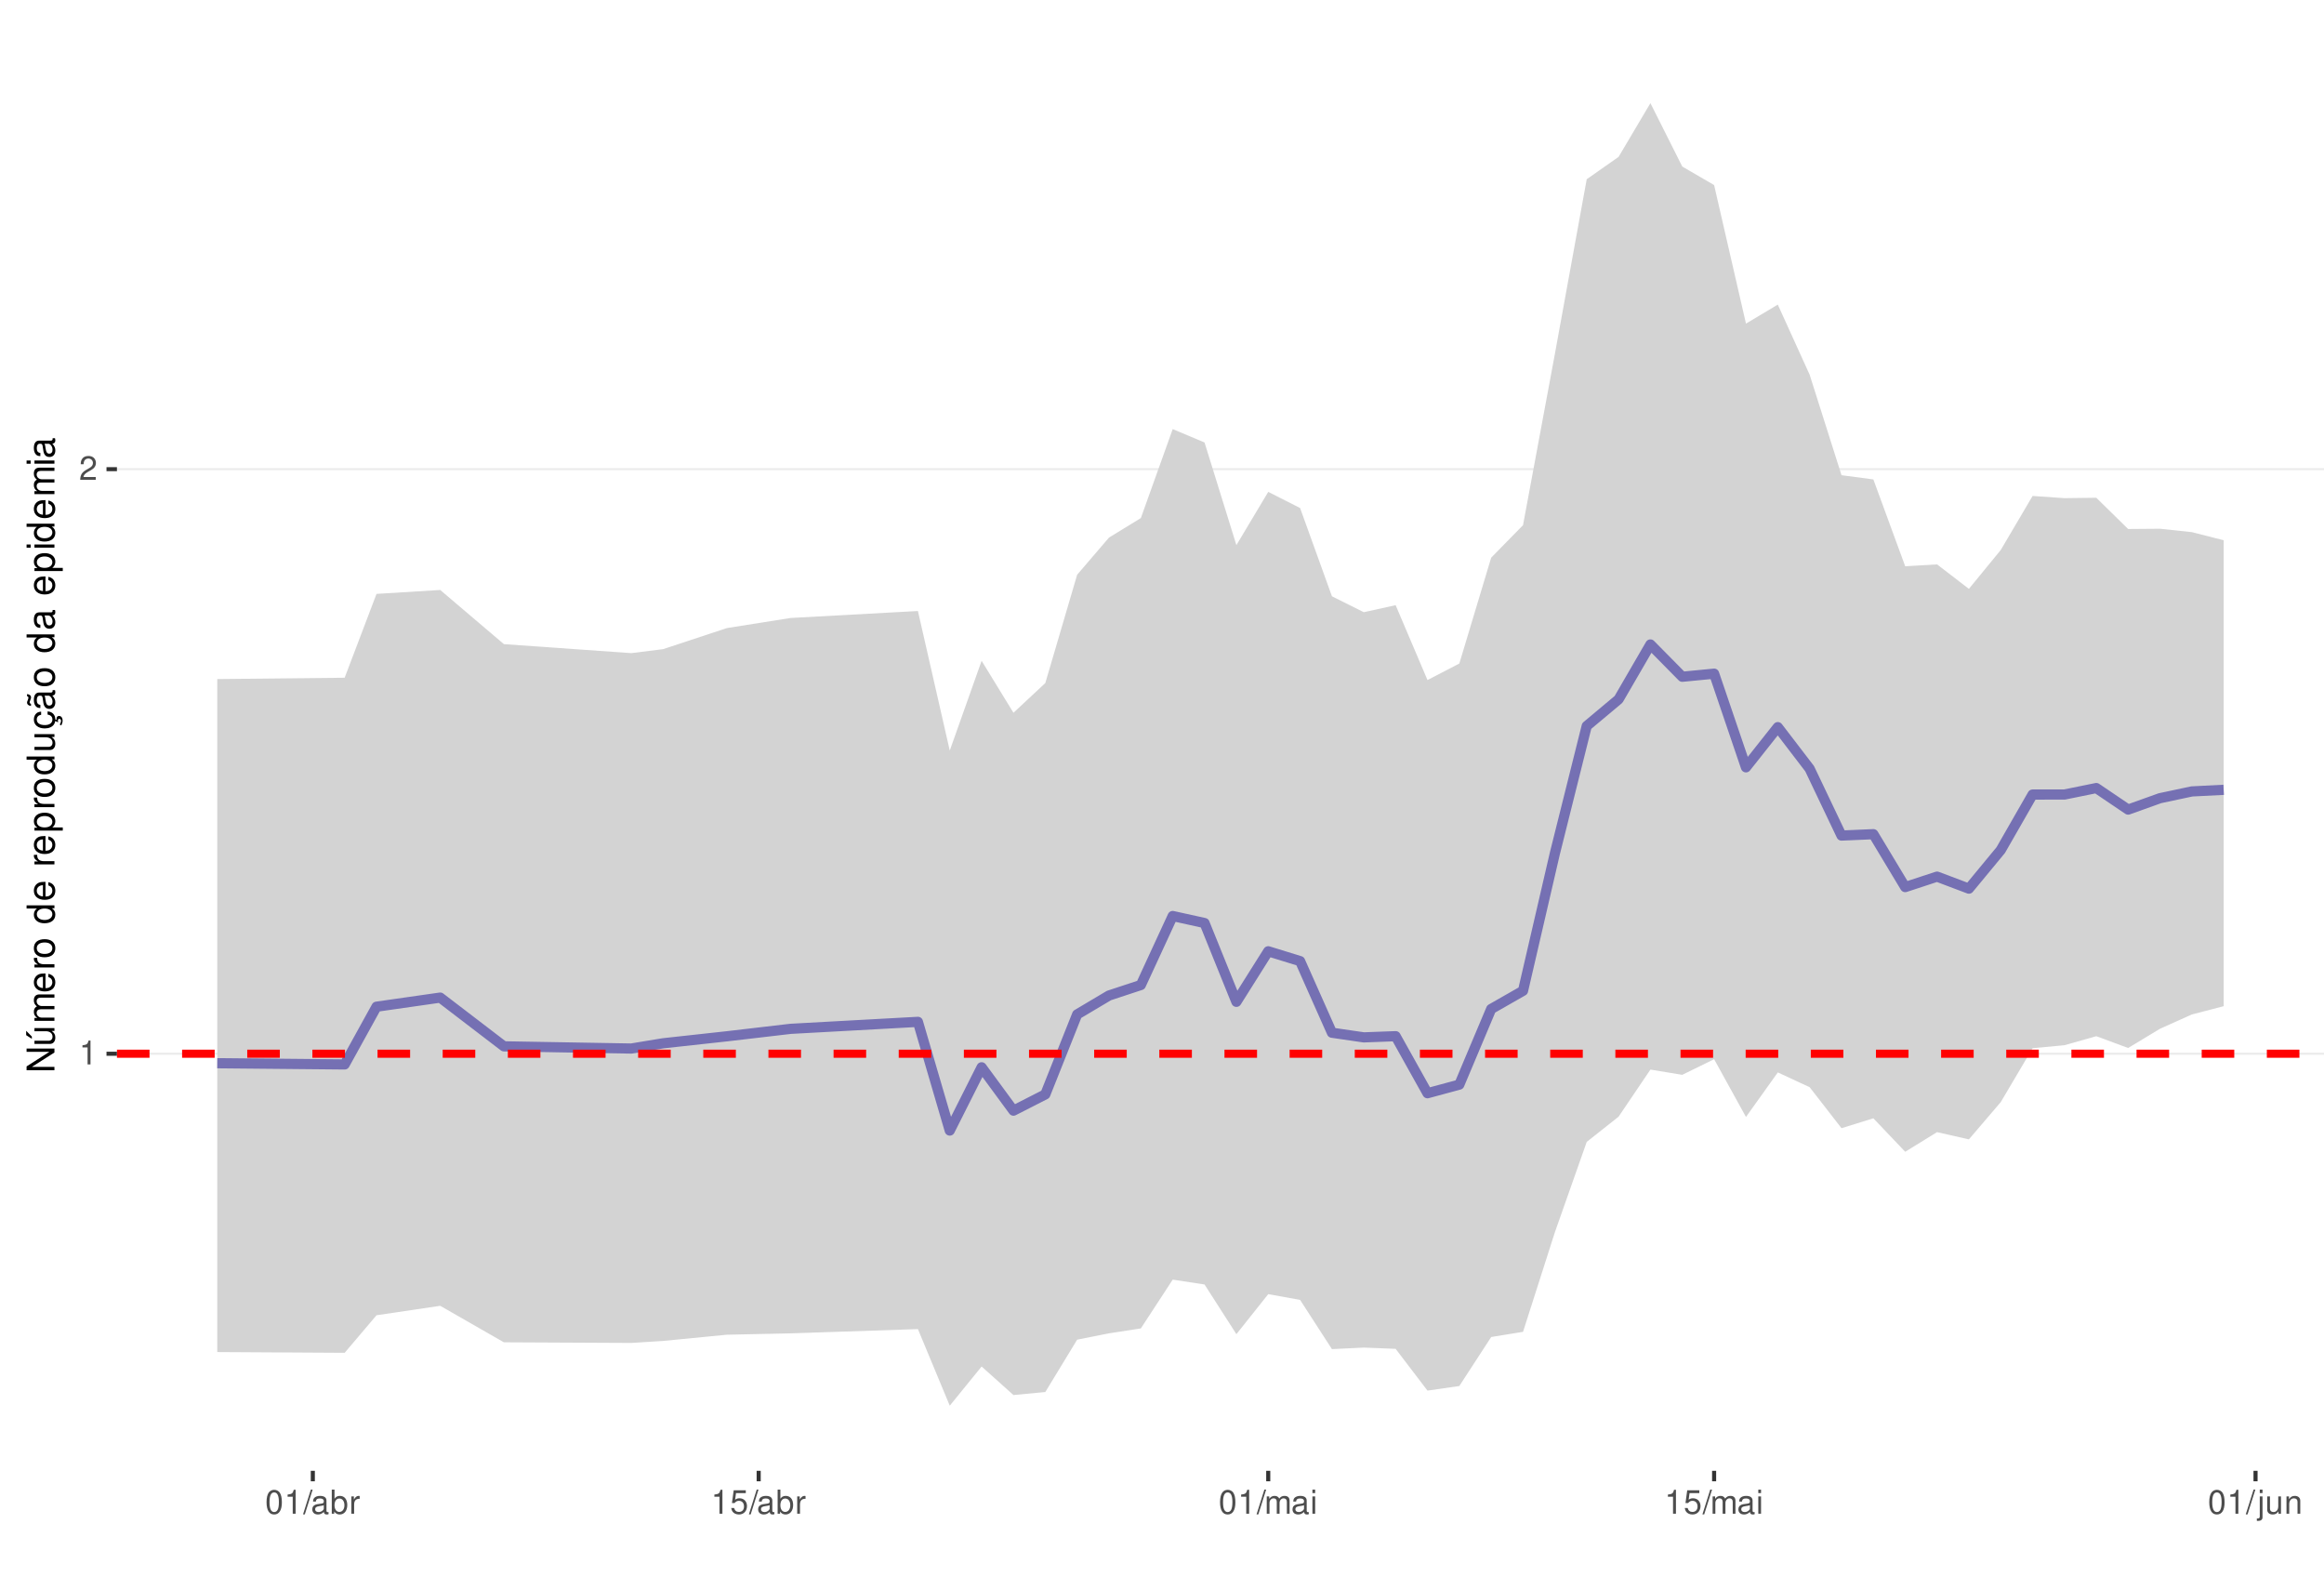
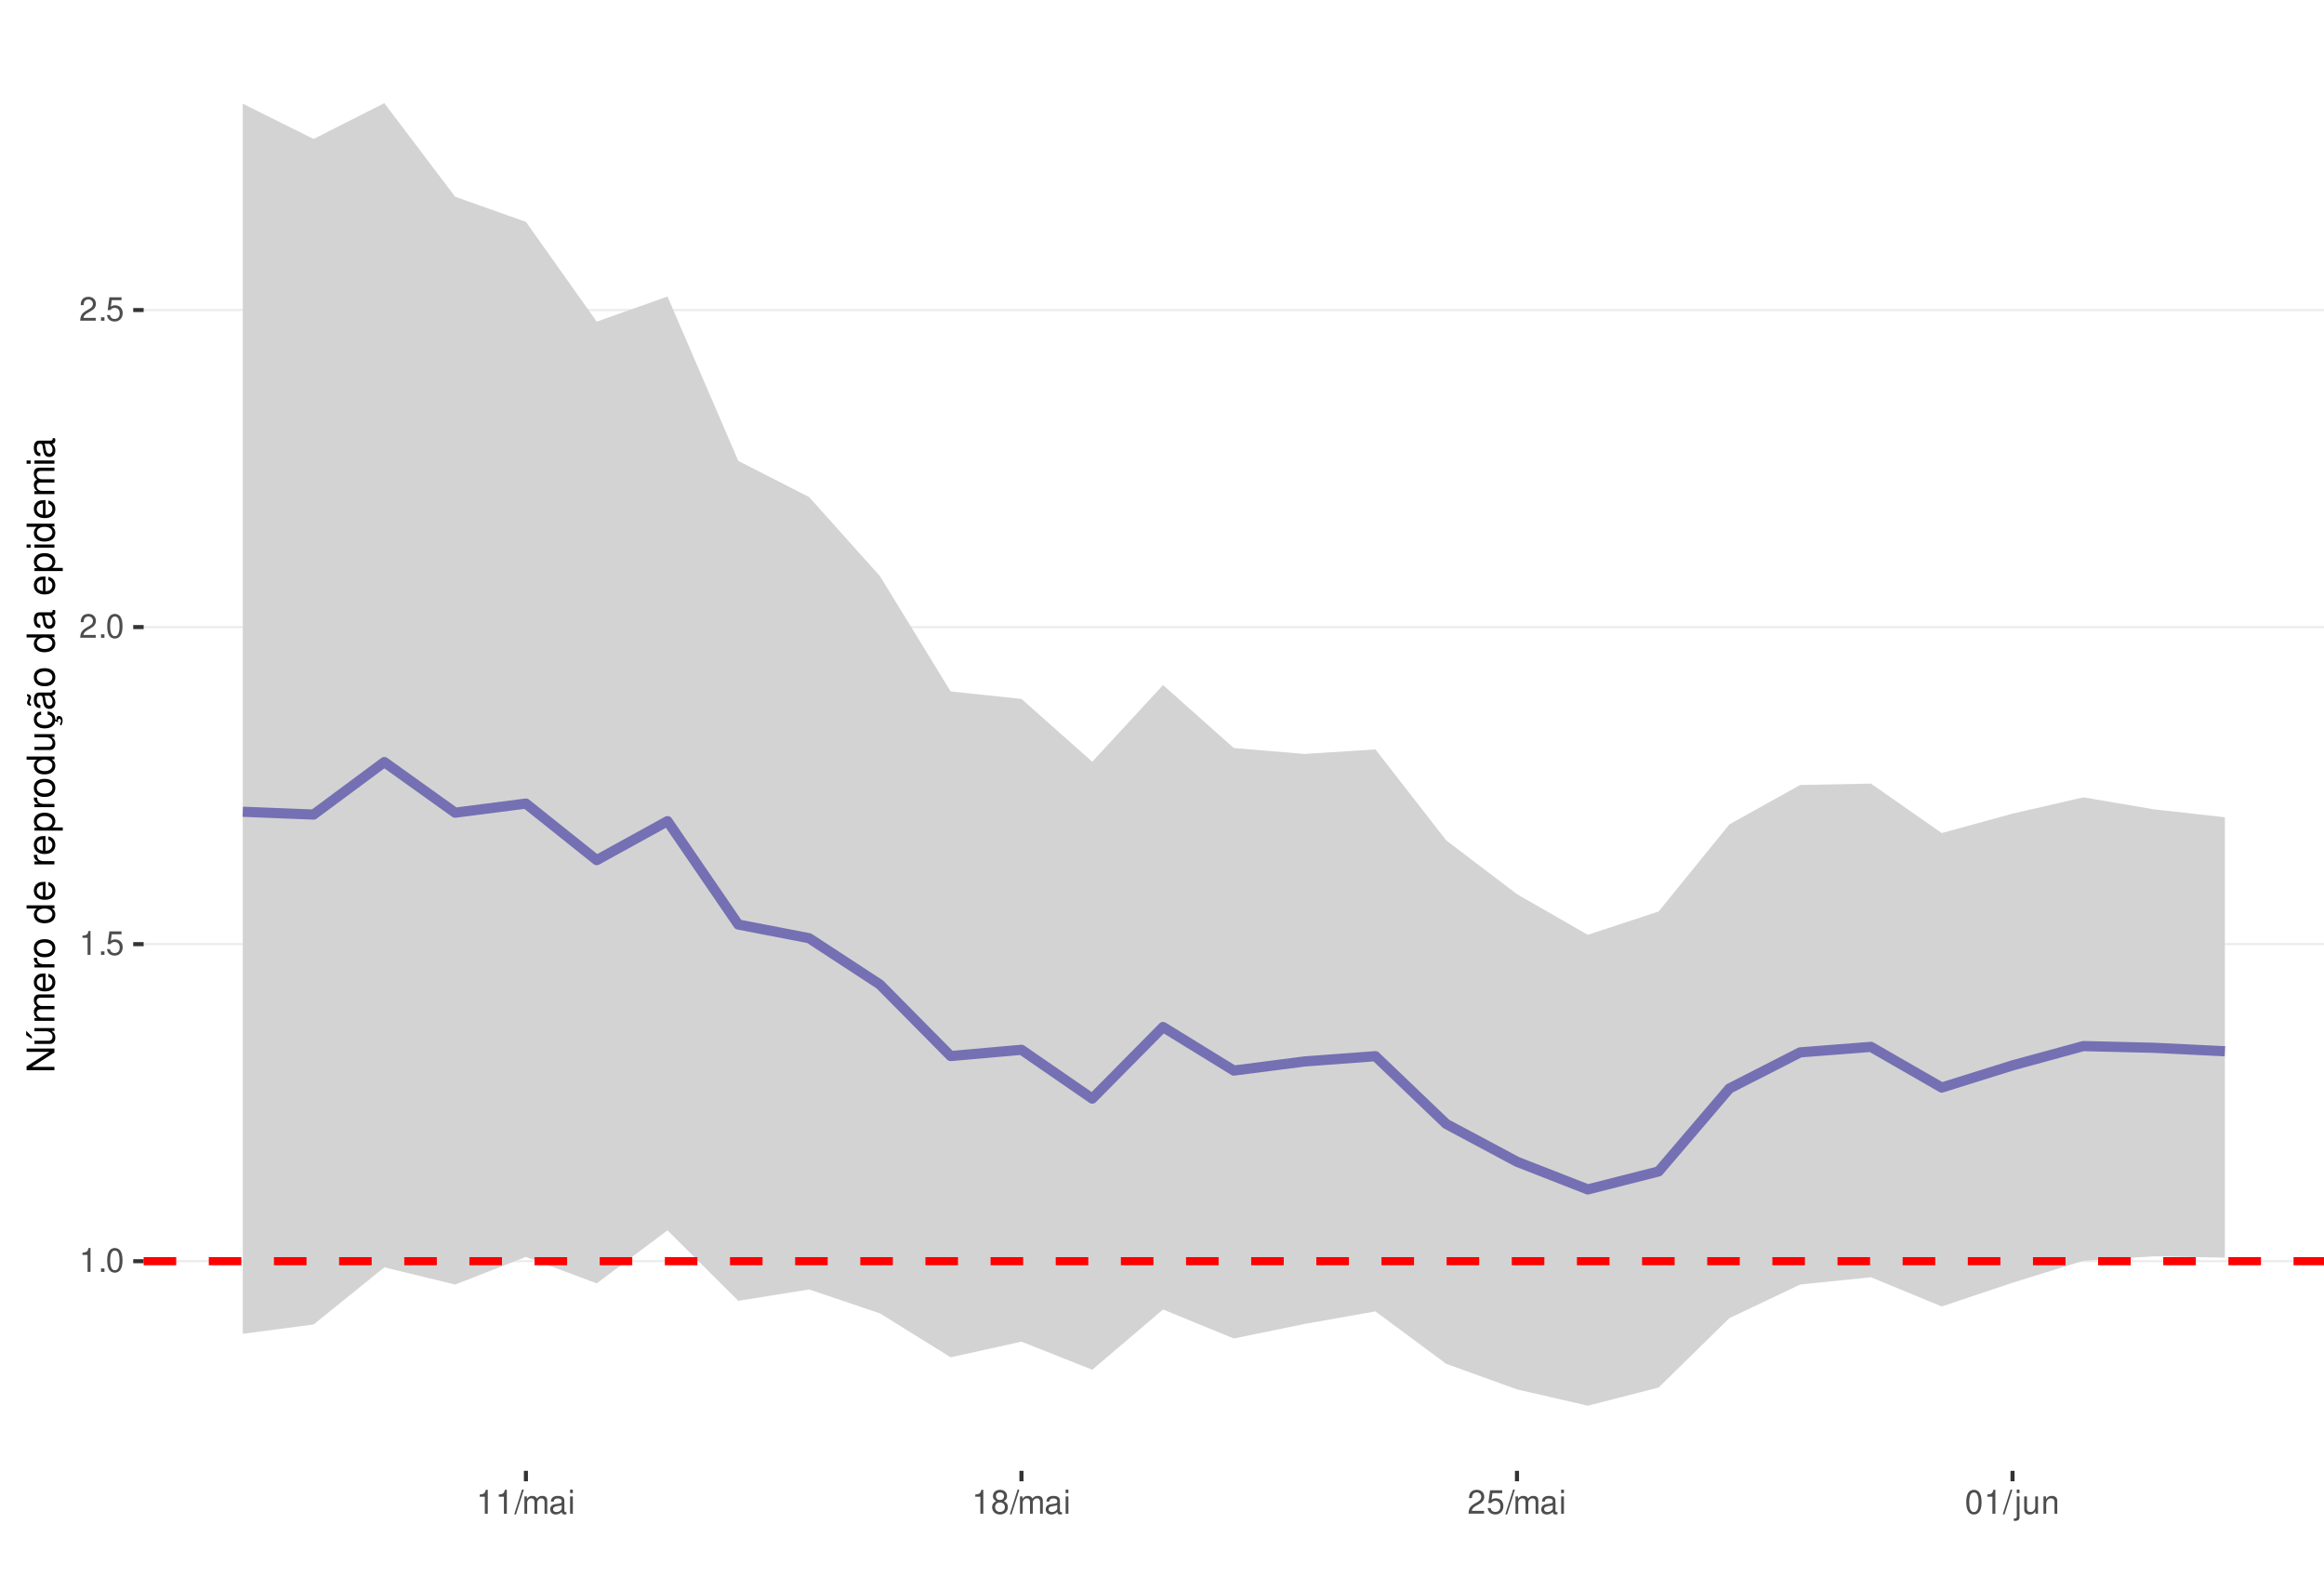
<svg xmlns="http://www.w3.org/2000/svg" xmlns:xlink="http://www.w3.org/1999/xlink" width="609pt" height="413pt" viewBox="0 0 609 413" version="1.1">
  <defs>
    <g>
      <symbol overflow="visible" id="glyph0-0">
        <path style="stroke:none;" d="" />
      </symbol>
      <symbol overflow="visible" id="glyph0-1">
        <path style="stroke:none;" d="M 2.234 -4.453 L 2.234 0 L 3 0 L 3 -6.266 L 2.5 -6.266 C 2.234 -5.297 2.062 -5.172 0.891 -5.016 L 0.891 -4.453 Z M 2.234 -4.453 " />
      </symbol>
      <symbol overflow="visible" id="glyph0-2">
-         <path style="stroke:none;" d="M 4.375 -0.75 L 1.156 -0.75 C 1.234 -1.266 1.5 -1.594 2.266 -2.062 L 3.125 -2.547 C 3.984 -3.016 4.422 -3.656 4.422 -4.438 C 4.422 -4.953 4.219 -5.438 3.859 -5.781 C 3.484 -6.109 3.031 -6.266 2.453 -6.266 C 1.672 -6.266 1.094 -5.984 0.766 -5.438 C 0.547 -5.109 0.453 -4.719 0.438 -4.094 L 1.188 -4.094 C 1.219 -4.516 1.266 -4.766 1.375 -4.984 C 1.578 -5.359 1.969 -5.594 2.438 -5.594 C 3.125 -5.594 3.641 -5.094 3.641 -4.422 C 3.641 -3.906 3.359 -3.484 2.812 -3.172 L 2.016 -2.703 C 0.734 -1.969 0.359 -1.375 0.297 -0.016 L 4.375 -0.016 Z M 4.375 -0.75 " />
+         <path style="stroke:none;" d="M 1.656 -0.906 L 0.75 -0.906 L 0.75 0 L 1.656 0 Z M 1.656 -0.906 " />
      </symbol>
      <symbol overflow="visible" id="glyph0-3">
        <path style="stroke:none;" d="M 2.375 -6.266 C 1.812 -6.266 1.297 -6 0.969 -5.578 C 0.578 -5.016 0.375 -4.188 0.375 -3.031 C 0.375 -0.922 1.062 0.203 2.375 0.203 C 3.672 0.203 4.391 -0.922 4.391 -2.984 C 4.391 -4.188 4.203 -5 3.797 -5.578 C 3.469 -6 2.953 -6.266 2.375 -6.266 Z M 2.375 -5.578 C 3.203 -5.578 3.609 -4.75 3.609 -3.047 C 3.609 -1.266 3.219 -0.438 2.359 -0.438 C 1.562 -0.438 1.156 -1.297 1.156 -3.016 C 1.156 -4.75 1.562 -5.578 2.375 -5.578 Z M 2.375 -5.578 " />
      </symbol>
      <symbol overflow="visible" id="glyph0-4">
+         <path style="stroke:none;" d="M 4.125 -6.141 L 0.953 -6.141 L 0.5 -2.797 L 1.188 -2.797 C 1.547 -3.219 1.844 -3.375 2.328 -3.375 C 3.156 -3.375 3.656 -2.797 3.656 -1.891 C 3.656 -1.016 3.156 -0.469 2.312 -0.469 C 1.656 -0.469 1.25 -0.812 1.062 -1.5 L 0.297 -1.5 C 0.406 -1 0.5 -0.766 0.672 -0.531 C 1.016 -0.062 1.641 0.203 2.344 0.203 C 3.578 0.203 4.438 -0.703 4.438 -2 C 4.438 -3.219 3.641 -4.047 2.453 -4.047 C 2.031 -4.047 1.672 -3.938 1.328 -3.672 L 1.562 -5.391 L 4.125 -5.391 Z M 4.125 -6.141 " />
+       </symbol>
+       <symbol overflow="visible" id="glyph0-5">
+         <path style="stroke:none;" d="M 4.375 -0.75 L 1.156 -0.75 C 1.234 -1.266 1.5 -1.594 2.266 -2.062 L 3.125 -2.547 C 3.984 -3.016 4.422 -3.656 4.422 -4.438 C 4.422 -4.953 4.219 -5.438 3.859 -5.781 C 3.484 -6.109 3.031 -6.266 2.453 -6.266 C 1.672 -6.266 1.094 -5.984 0.766 -5.438 C 0.547 -5.109 0.453 -4.719 0.438 -4.094 L 1.188 -4.094 C 1.219 -4.516 1.266 -4.766 1.375 -4.984 C 1.578 -5.359 1.969 -5.594 2.438 -5.594 C 3.125 -5.594 3.641 -5.094 3.641 -4.422 C 3.641 -3.906 3.359 -3.484 2.812 -3.172 L 2.016 -2.703 C 0.734 -1.969 0.359 -1.375 0.297 -0.016 L 4.375 -0.016 Z M 4.375 -0.75 " />
+       </symbol>
+       <symbol overflow="visible" id="glyph0-6">
        <path style="stroke:none;" d="M 1.984 -6.312 L -0.062 0.172 L 0.406 0.172 L 2.453 -6.312 Z M 1.984 -6.312 " />
      </symbol>
-       <symbol overflow="visible" id="glyph0-5">
+       <symbol overflow="visible" id="glyph0-7">
+         <path style="stroke:none;" d="M 0.609 -4.531 L 0.609 0 L 1.328 0 L 1.328 -2.844 C 1.328 -3.5 1.812 -4.031 2.391 -4.031 C 2.938 -4.031 3.234 -3.703 3.234 -3.125 L 3.234 0 L 3.969 0 L 3.969 -2.844 C 3.969 -3.5 4.438 -4.031 5.031 -4.031 C 5.562 -4.031 5.875 -3.703 5.875 -3.125 L 5.875 0 L 6.594 0 L 6.594 -3.406 C 6.594 -4.219 6.125 -4.672 5.281 -4.672 C 4.672 -4.672 4.312 -4.484 3.891 -3.969 C 3.625 -4.453 3.25 -4.672 2.672 -4.672 C 2.062 -4.672 1.656 -4.438 1.266 -3.891 L 1.266 -4.531 Z M 0.609 -4.531 " />
+       </symbol>
+       <symbol overflow="visible" id="glyph0-8">
        <path style="stroke:none;" d="M 4.625 -0.422 C 4.547 -0.406 4.516 -0.406 4.469 -0.406 C 4.219 -0.406 4.078 -0.531 4.078 -0.766 L 4.078 -3.422 C 4.078 -4.234 3.5 -4.672 2.375 -4.672 C 1.719 -4.672 1.188 -4.469 0.875 -4.141 C 0.672 -3.906 0.578 -3.641 0.562 -3.188 L 1.297 -3.188 C 1.344 -3.75 1.672 -4 2.359 -4 C 3.016 -4 3.375 -3.75 3.375 -3.328 L 3.375 -3.141 C 3.359 -2.828 3.203 -2.703 2.609 -2.625 C 1.594 -2.5 1.438 -2.469 1.156 -2.359 C 0.625 -2.125 0.359 -1.734 0.359 -1.141 C 0.359 -0.312 0.938 0.203 1.859 0.203 C 2.422 0.203 2.875 0 3.391 -0.469 C 3.438 0 3.672 0.203 4.141 0.203 C 4.297 0.203 4.391 0.188 4.625 0.125 Z M 3.375 -1.422 C 3.375 -1.188 3.297 -1.031 3.078 -0.844 C 2.781 -0.578 2.438 -0.438 2.016 -0.438 C 1.453 -0.438 1.109 -0.703 1.109 -1.156 C 1.109 -1.641 1.422 -1.875 2.203 -1.984 C 2.984 -2.094 3.125 -2.125 3.375 -2.234 Z M 3.375 -1.422 " />
      </symbol>
-       <symbol overflow="visible" id="glyph0-6">
-         <path style="stroke:none;" d="M 0.469 -6.312 L 0.469 0 L 1.109 0 L 1.109 -0.578 C 1.469 -0.047 1.922 0.203 2.547 0.203 C 3.75 0.203 4.531 -0.781 4.531 -2.281 C 4.531 -3.75 3.797 -4.672 2.594 -4.672 C 1.969 -4.672 1.531 -4.438 1.188 -3.922 L 1.188 -6.312 Z M 2.453 -3.984 C 3.25 -3.984 3.781 -3.297 3.781 -2.203 C 3.781 -1.172 3.234 -0.469 2.453 -0.469 C 1.672 -0.469 1.188 -1.172 1.188 -2.234 C 1.188 -3.297 1.672 -3.984 2.453 -3.984 Z M 2.453 -3.984 " />
-       </symbol>
-       <symbol overflow="visible" id="glyph0-7">
-         <path style="stroke:none;" d="M 0.594 -4.531 L 0.594 0 L 1.328 0 L 1.328 -2.359 C 1.328 -3.438 1.781 -3.938 2.781 -3.906 L 2.781 -4.641 C 2.656 -4.656 2.594 -4.672 2.5 -4.672 C 2.031 -4.672 1.672 -4.391 1.266 -3.719 L 1.266 -4.531 Z M 0.594 -4.531 " />
-       </symbol>
-       <symbol overflow="visible" id="glyph0-8">
-         <path style="stroke:none;" d="M 4.125 -6.141 L 0.953 -6.141 L 0.5 -2.797 L 1.188 -2.797 C 1.547 -3.219 1.844 -3.375 2.328 -3.375 C 3.156 -3.375 3.656 -2.797 3.656 -1.891 C 3.656 -1.016 3.156 -0.469 2.312 -0.469 C 1.656 -0.469 1.25 -0.812 1.062 -1.5 L 0.297 -1.5 C 0.406 -1 0.5 -0.766 0.672 -0.531 C 1.016 -0.062 1.641 0.203 2.344 0.203 C 3.578 0.203 4.438 -0.703 4.438 -2 C 4.438 -3.219 3.641 -4.047 2.453 -4.047 C 2.031 -4.047 1.672 -3.938 1.328 -3.672 L 1.562 -5.391 L 4.125 -5.391 Z M 4.125 -6.141 " />
-       </symbol>
      <symbol overflow="visible" id="glyph0-9">
-         <path style="stroke:none;" d="M 0.609 -4.531 L 0.609 0 L 1.328 0 L 1.328 -2.844 C 1.328 -3.5 1.812 -4.031 2.391 -4.031 C 2.938 -4.031 3.234 -3.703 3.234 -3.125 L 3.234 0 L 3.969 0 L 3.969 -2.844 C 3.969 -3.5 4.438 -4.031 5.031 -4.031 C 5.562 -4.031 5.875 -3.703 5.875 -3.125 L 5.875 0 L 6.594 0 L 6.594 -3.406 C 6.594 -4.219 6.125 -4.672 5.281 -4.672 C 4.672 -4.672 4.312 -4.484 3.891 -3.969 C 3.625 -4.453 3.25 -4.672 2.672 -4.672 C 2.062 -4.672 1.656 -4.438 1.266 -3.891 L 1.266 -4.531 Z M 0.609 -4.531 " />
+         <path style="stroke:none;" d="M 1.297 -4.531 L 0.578 -4.531 L 0.578 0 L 1.297 0 Z M 1.297 -6.312 L 0.578 -6.312 L 0.578 -5.406 L 1.297 -5.406 Z M 1.297 -6.312 " />
      </symbol>
      <symbol overflow="visible" id="glyph0-10">
-         <path style="stroke:none;" d="M 1.297 -4.531 L 0.578 -4.531 L 0.578 0 L 1.297 0 Z M 1.297 -6.312 L 0.578 -6.312 L 0.578 -5.406 L 1.297 -5.406 Z M 1.297 -6.312 " />
+         <path style="stroke:none;" d="M 3.391 -3.297 C 4.031 -3.688 4.219 -4 4.219 -4.594 C 4.219 -5.578 3.469 -6.266 2.375 -6.266 C 1.297 -6.266 0.531 -5.578 0.531 -4.594 C 0.531 -4 0.734 -3.703 1.375 -3.297 C 0.672 -2.938 0.312 -2.438 0.312 -1.734 C 0.312 -0.594 1.156 0.203 2.375 0.203 C 3.594 0.203 4.438 -0.594 4.438 -1.734 C 4.438 -2.438 4.094 -2.938 3.391 -3.297 Z M 2.375 -5.578 C 3.031 -5.578 3.438 -5.188 3.438 -4.578 C 3.438 -3.984 3.016 -3.594 2.375 -3.594 C 1.734 -3.594 1.312 -3.984 1.312 -4.594 C 1.312 -5.188 1.734 -5.578 2.375 -5.578 Z M 2.375 -2.953 C 3.141 -2.953 3.656 -2.453 3.656 -1.719 C 3.656 -0.969 3.156 -0.469 2.359 -0.469 C 1.625 -0.469 1.094 -0.984 1.094 -1.719 C 1.094 -2.453 1.609 -2.953 2.375 -2.953 Z M 2.375 -2.953 " />
      </symbol>
      <symbol overflow="visible" id="glyph0-11">
        <path style="stroke:none;" d="M 0.609 -4.531 L 0.609 0.656 C 0.609 1.109 0.469 1.25 0.016 1.25 C -0.031 1.25 -0.062 1.25 -0.156 1.25 L -0.156 1.859 C -0.062 1.875 -0.031 1.891 0.094 1.891 C 0.906 1.891 1.328 1.562 1.328 0.938 L 1.328 -4.531 Z M 1.328 -6.312 L 0.609 -6.312 L 0.609 -5.406 L 1.328 -5.406 Z M 1.328 -6.312 " />
      </symbol>
      <symbol overflow="visible" id="glyph0-12">
        <path style="stroke:none;" d="M 4.172 0 L 4.172 -4.531 L 3.453 -4.531 L 3.453 -1.969 C 3.453 -1.031 2.969 -0.438 2.219 -0.438 C 1.641 -0.438 1.281 -0.781 1.281 -1.328 L 1.281 -4.531 L 0.562 -4.531 L 0.562 -1.031 C 0.562 -0.281 1.125 0.203 2.016 0.203 C 2.672 0.203 3.094 -0.031 3.516 -0.625 L 3.516 0 Z M 4.172 0 " />
      </symbol>
      <symbol overflow="visible" id="glyph0-13">
        <path style="stroke:none;" d="M 0.609 -4.531 L 0.609 0 L 1.328 0 L 1.328 -2.5 C 1.328 -3.422 1.812 -4.031 2.562 -4.031 C 3.141 -4.031 3.5 -3.688 3.5 -3.141 L 3.5 0 L 4.219 0 L 4.219 -3.422 C 4.219 -4.188 3.656 -4.672 2.781 -4.672 C 2.109 -4.672 1.672 -4.406 1.266 -3.781 L 1.266 -4.531 Z M 0.609 -4.531 " />
      </symbol>
      <symbol overflow="visible" id="glyph1-0">
        <path style="stroke:none;" d="" />
      </symbol>
      <symbol overflow="visible" id="glyph1-1">
        <path style="stroke:none;" d="M -7.297 -6.453 L -7.297 -5.578 L -1.328 -5.578 L -7.297 -1.766 L -7.297 -0.766 L 0 -0.766 L 0 -1.641 L -5.906 -1.641 L 0 -5.406 L 0 -6.453 Z M -7.297 -6.453 " />
      </symbol>
      <symbol overflow="visible" id="glyph1-2">
        <path style="stroke:none;" d="M 0 -4.812 L -5.234 -4.812 L -5.234 -3.984 L -2.266 -3.984 C -1.203 -3.984 -0.5 -3.438 -0.5 -2.562 C -0.5 -1.906 -0.906 -1.484 -1.531 -1.484 L -5.234 -1.484 L -5.234 -0.656 L -1.203 -0.656 C -0.328 -0.656 0.234 -1.297 0.234 -2.312 C 0.234 -3.094 -0.047 -3.578 -0.734 -4.062 L 0 -4.062 Z M -7.406 -2.953 L -5.922 -2 L -5.922 -2.594 L -7.406 -4.094 Z M -7.406 -2.953 " />
      </symbol>
      <symbol overflow="visible" id="glyph1-3">
        <path style="stroke:none;" d="M -5.234 -0.703 L 0 -0.703 L 0 -1.547 L -3.297 -1.547 C -4.047 -1.547 -4.656 -2.094 -4.656 -2.766 C -4.656 -3.391 -4.281 -3.734 -3.609 -3.734 L 0 -3.734 L 0 -4.578 L -3.297 -4.578 C -4.047 -4.578 -4.656 -5.125 -4.656 -5.812 C -4.656 -6.422 -4.266 -6.781 -3.609 -6.781 L 0 -6.781 L 0 -7.625 L -3.938 -7.625 C -4.875 -7.625 -5.391 -7.078 -5.391 -6.094 C -5.391 -5.406 -5.188 -4.984 -4.594 -4.484 C -5.156 -4.188 -5.391 -3.766 -5.391 -3.078 C -5.391 -2.375 -5.125 -1.906 -4.5 -1.469 L -5.234 -1.469 Z M -5.234 -0.703 " />
      </symbol>
      <symbol overflow="visible" id="glyph1-4">
        <path style="stroke:none;" d="M -2.344 -5.125 C -3.141 -5.125 -3.625 -5.062 -4.016 -4.922 C -4.875 -4.578 -5.391 -3.781 -5.391 -2.797 C -5.391 -1.344 -4.281 -0.406 -2.547 -0.406 C -0.812 -0.406 0.234 -1.297 0.234 -2.781 C 0.234 -3.984 -0.453 -4.812 -1.594 -5.016 L -1.594 -4.188 C -0.906 -3.953 -0.547 -3.484 -0.547 -2.812 C -0.547 -2.281 -0.781 -1.828 -1.219 -1.547 C -1.516 -1.344 -1.812 -1.281 -2.344 -1.266 Z M -3.016 -1.297 C -3.984 -1.359 -4.625 -1.953 -4.625 -2.797 C -4.625 -3.641 -3.953 -4.234 -3.016 -4.234 Z M -3.016 -1.297 " />
      </symbol>
      <symbol overflow="visible" id="glyph1-5">
        <path style="stroke:none;" d="M -5.234 -0.688 L 0 -0.688 L 0 -1.531 L -2.719 -1.531 C -3.984 -1.547 -4.547 -2.062 -4.516 -3.203 L -5.359 -3.203 C -5.375 -3.062 -5.391 -2.984 -5.391 -2.891 C -5.391 -2.344 -5.062 -1.938 -4.297 -1.453 L -5.234 -1.453 Z M -5.234 -0.688 " />
      </symbol>
      <symbol overflow="visible" id="glyph1-6">
        <path style="stroke:none;" d="M -5.391 -2.719 C -5.391 -1.234 -4.344 -0.359 -2.578 -0.359 C -0.812 -0.359 0.234 -1.234 0.234 -2.734 C 0.234 -4.203 -0.812 -5.094 -2.547 -5.094 C -4.359 -5.094 -5.391 -4.234 -5.391 -2.719 Z M -4.625 -2.734 C -4.625 -3.672 -3.844 -4.234 -2.547 -4.234 C -1.312 -4.234 -0.547 -3.656 -0.547 -2.734 C -0.547 -1.797 -1.312 -1.234 -2.578 -1.234 C -3.844 -1.234 -4.625 -1.797 -4.625 -2.734 Z M -4.625 -2.734 " />
      </symbol>
      <symbol overflow="visible" id="glyph1-7">
        <path style="stroke:none;" d="" />
      </symbol>
      <symbol overflow="visible" id="glyph1-8">
        <path style="stroke:none;" d="M -7.297 -4.953 L -7.297 -4.125 L -4.578 -4.125 C -5.109 -3.766 -5.391 -3.203 -5.391 -2.516 C -5.391 -1.156 -4.297 -0.266 -2.625 -0.266 C -0.859 -0.266 0.234 -1.125 0.234 -2.547 C 0.234 -3.266 -0.047 -3.766 -0.688 -4.203 L 0 -4.203 L 0 -4.953 Z M -4.609 -2.656 C -4.609 -3.547 -3.812 -4.125 -2.562 -4.125 C -1.344 -4.125 -0.547 -3.547 -0.547 -2.656 C -0.547 -1.734 -1.359 -1.125 -2.578 -1.125 C -3.797 -1.125 -4.609 -1.734 -4.609 -2.656 Z M -4.609 -2.656 " />
      </symbol>
      <symbol overflow="visible" id="glyph1-9">
        <path style="stroke:none;" d="M 2.188 -0.547 L 2.188 -1.375 L -0.547 -1.375 C -0.016 -1.812 0.234 -2.312 0.234 -2.984 C 0.234 -4.344 -0.859 -5.234 -2.531 -5.234 C -4.297 -5.234 -5.391 -4.375 -5.391 -2.984 C -5.391 -2.266 -5.062 -1.703 -4.453 -1.312 L -5.234 -1.312 L -5.234 -0.547 Z M -4.609 -2.844 C -4.609 -3.766 -3.797 -4.359 -2.547 -4.359 C -1.359 -4.359 -0.547 -3.75 -0.547 -2.844 C -0.547 -1.953 -1.344 -1.375 -2.578 -1.375 C -3.812 -1.375 -4.609 -1.953 -4.609 -2.844 Z M -4.609 -2.844 " />
      </symbol>
      <symbol overflow="visible" id="glyph1-10">
        <path style="stroke:none;" d="M 0 -4.812 L -5.234 -4.812 L -5.234 -3.984 L -2.266 -3.984 C -1.203 -3.984 -0.5 -3.438 -0.5 -2.562 C -0.5 -1.906 -0.906 -1.484 -1.531 -1.484 L -5.234 -1.484 L -5.234 -0.656 L -1.203 -0.656 C -0.328 -0.656 0.234 -1.297 0.234 -2.312 C 0.234 -3.094 -0.047 -3.578 -0.734 -4.062 L 0 -4.062 Z M 0 -4.812 " />
      </symbol>
      <symbol overflow="visible" id="glyph1-11">
        <path style="stroke:none;" d="M 0.234 -2.641 C 0.234 -3.875 -0.547 -4.703 -1.797 -4.766 L -1.797 -3.938 C -0.953 -3.797 -0.531 -3.359 -0.531 -2.656 C -0.531 -1.734 -1.281 -1.188 -2.516 -1.188 C -3.844 -1.188 -4.625 -1.719 -4.625 -2.625 C -4.625 -3.328 -4.203 -3.766 -3.484 -3.875 L -3.484 -4.703 C -3.984 -4.672 -4.312 -4.562 -4.609 -4.359 C -5.094 -4 -5.391 -3.375 -5.391 -2.641 C -5.391 -1.219 -4.266 -0.312 -2.531 -0.312 C -1.469 -0.312 -0.625 -0.672 -0.156 -1.312 C 0.047 -1.594 0.125 -1.812 0.203 -2.25 L 0.922 -1.938 L 0.984 -2.062 C 0.938 -2.188 0.906 -2.25 0.906 -2.375 C 0.906 -2.656 1.047 -2.828 1.281 -2.828 C 1.547 -2.828 1.734 -2.594 1.734 -2.297 C 1.734 -2.031 1.672 -1.844 1.438 -1.406 L 1.406 -1.312 L 1.812 -1.094 C 2.078 -1.75 2.141 -1.953 2.141 -2.344 C 2.141 -3.109 1.781 -3.578 1.203 -3.578 C 0.781 -3.578 0.547 -3.297 0.547 -2.797 C 0.547 -2.703 0.547 -2.641 0.562 -2.516 Z M 0.234 -2.641 " />
      </symbol>
      <symbol overflow="visible" id="glyph1-12">
        <path style="stroke:none;" d="M -0.484 -5.344 C -0.469 -5.266 -0.469 -5.219 -0.469 -5.172 C -0.469 -4.875 -0.625 -4.719 -0.875 -4.719 L -3.953 -4.719 C -4.891 -4.719 -5.391 -4.047 -5.391 -2.75 C -5.391 -1.984 -5.172 -1.375 -4.781 -1.016 C -4.516 -0.766 -4.203 -0.672 -3.688 -0.656 L -3.688 -1.484 C -4.328 -1.562 -4.625 -1.938 -4.625 -2.719 C -4.625 -3.484 -4.344 -3.891 -3.844 -3.891 L -3.625 -3.891 C -3.266 -3.875 -3.125 -3.703 -3.047 -3.016 C -2.891 -1.844 -2.844 -1.656 -2.719 -1.344 C -2.453 -0.734 -2 -0.422 -1.312 -0.422 C -0.375 -0.422 0.234 -1.078 0.234 -2.141 C 0.234 -2.797 0 -3.328 -0.547 -3.922 C 0 -3.984 0.234 -4.234 0.234 -4.781 C 0.234 -4.953 0.203 -5.062 0.141 -5.344 Z M -1.656 -3.891 C -1.375 -3.891 -1.203 -3.812 -0.969 -3.562 C -0.656 -3.219 -0.5 -2.812 -0.5 -2.312 C -0.5 -1.672 -0.812 -1.297 -1.344 -1.297 C -1.891 -1.297 -2.172 -1.656 -2.297 -2.547 C -2.422 -3.438 -2.453 -3.609 -2.594 -3.891 Z M -7.172 -3.75 C -6.922 -3.672 -6.812 -3.547 -6.812 -3.375 C -6.812 -3.25 -6.875 -2.984 -6.984 -2.734 C -7.156 -2.312 -7.172 -2.25 -7.172 -2.047 C -7.172 -1.594 -6.797 -1.297 -6.141 -1.188 L -6.141 -1.766 C -6.375 -1.812 -6.5 -1.938 -6.5 -2.094 C -6.5 -2.203 -6.469 -2.344 -6.375 -2.578 C -6.156 -3.156 -6.125 -3.234 -6.125 -3.438 C -6.125 -3.922 -6.484 -4.219 -7.172 -4.312 Z M -7.172 -3.75 " />
      </symbol>
      <symbol overflow="visible" id="glyph1-13">
        <path style="stroke:none;" d="M -0.484 -5.344 C -0.469 -5.266 -0.469 -5.219 -0.469 -5.172 C -0.469 -4.875 -0.625 -4.719 -0.875 -4.719 L -3.953 -4.719 C -4.891 -4.719 -5.391 -4.047 -5.391 -2.75 C -5.391 -1.984 -5.172 -1.375 -4.781 -1.016 C -4.516 -0.766 -4.203 -0.672 -3.688 -0.656 L -3.688 -1.484 C -4.328 -1.562 -4.625 -1.938 -4.625 -2.719 C -4.625 -3.484 -4.344 -3.891 -3.844 -3.891 L -3.625 -3.891 C -3.266 -3.875 -3.125 -3.703 -3.047 -3.016 C -2.891 -1.844 -2.844 -1.656 -2.719 -1.344 C -2.453 -0.734 -2 -0.422 -1.312 -0.422 C -0.375 -0.422 0.234 -1.078 0.234 -2.141 C 0.234 -2.797 0 -3.328 -0.547 -3.922 C 0 -3.984 0.234 -4.234 0.234 -4.781 C 0.234 -4.953 0.203 -5.062 0.141 -5.344 Z M -1.656 -3.891 C -1.375 -3.891 -1.203 -3.812 -0.969 -3.562 C -0.656 -3.219 -0.5 -2.812 -0.5 -2.312 C -0.5 -1.672 -0.812 -1.297 -1.344 -1.297 C -1.891 -1.297 -2.172 -1.656 -2.297 -2.547 C -2.422 -3.438 -2.453 -3.609 -2.594 -3.891 Z M -1.656 -3.891 " />
      </symbol>
      <symbol overflow="visible" id="glyph1-14">
        <path style="stroke:none;" d="M -5.234 -1.5 L -5.234 -0.672 L 0 -0.672 L 0 -1.5 Z M -7.297 -1.5 L -7.297 -0.656 L -6.234 -0.656 L -6.234 -1.5 Z M -7.297 -1.5 " />
      </symbol>
    </g>
    <clipPath id="clip1">
-       <path d="M 30.645 9.961 L 609 9.961 L 609 385.328 L 30.645 385.328 Z M 30.645 9.961 " />
+       <path d="M 37.645 9.961 L 609 9.961 L 609 385.328 L 37.645 385.328 Z M 37.645 9.961 " />
    </clipPath>
    <clipPath id="clip2">
-       <path d="M 30.645 275 L 609 275 L 609 277 L 30.645 277 Z M 30.645 275 " />
+       <path d="M 37.645 330 L 609 330 L 609 331 L 37.645 331 Z M 37.645 330 " />
    </clipPath>
    <clipPath id="clip3">
-       <path d="M 30.645 122 L 609 122 L 609 124 L 30.645 124 Z M 30.645 122 " />
+       <path d="M 37.645 247 L 609 247 L 609 248 L 37.645 248 Z M 37.645 247 " />
    </clipPath>
    <clipPath id="clip4">
-       <path d="M 30.645 274 L 609 274 L 609 278 L 30.645 278 Z M 30.645 274 " />
+       <path d="M 37.645 164 L 609 164 L 609 165 L 37.645 165 Z M 37.645 164 " />
+     </clipPath>
+     <clipPath id="clip5">
+       <path d="M 37.645 80 L 609 80 L 609 82 L 37.645 82 Z M 37.645 80 " />
+     </clipPath>
+     <clipPath id="clip6">
+       <path d="M 37.645 329 L 609 329 L 609 332 L 37.645 332 Z M 37.645 329 " />
    </clipPath>
  </defs>
  <g id="surface58">
    <rect x="0" y="0" width="609" height="413" style="fill:rgb(100%,100%,100%);fill-opacity:1;stroke:none;" />
    <rect x="0" y="0" width="609" height="413" style="fill:rgb(100%,100%,100%);fill-opacity:1;stroke:none;" />
    <path style="fill:none;stroke-width:1.067;stroke-linecap:round;stroke-linejoin:round;stroke:rgb(100%,100%,100%);stroke-opacity:1;stroke-miterlimit:10;" d="M 0 413 L 609 413 L 609 0 L 0 0 Z M 0 413 " />
    <g clip-path="url(#clip1)" clip-rule="nonzero">
-       <path style=" stroke:none;fill-rule:nonzero;fill:rgb(100%,100%,100%);fill-opacity:1;" d="M 30.645 385.328 L 609 385.328 L 609 9.961 L 30.645 9.961 Z M 30.645 385.328 " />
+       <path style=" stroke:none;fill-rule:nonzero;fill:rgb(100%,100%,100%);fill-opacity:1;" d="M 37.645 385.328 L 609 385.328 L 609 9.961 L 37.645 9.961 Z M 37.645 385.328 " />
    </g>
    <g clip-path="url(#clip2)" clip-rule="nonzero">
-       <path style="fill:none;stroke-width:0.533;stroke-linecap:butt;stroke-linejoin:round;stroke:rgb(92.157%,92.157%,92.157%);stroke-opacity:1;stroke-miterlimit:10;" d="M 30.645 276.059 L 609 276.059 " />
+       <path style="fill:none;stroke-width:0.533;stroke-linecap:butt;stroke-linejoin:round;stroke:rgb(92.157%,92.157%,92.157%);stroke-opacity:1;stroke-miterlimit:10;" d="M 37.645 330.41 L 609 330.41 " />
    </g>
    <g clip-path="url(#clip3)" clip-rule="nonzero">
-       <path style="fill:none;stroke-width:0.533;stroke-linecap:butt;stroke-linejoin:round;stroke:rgb(92.157%,92.157%,92.157%);stroke-opacity:1;stroke-miterlimit:10;" d="M 30.645 122.914 L 609 122.914 " />
-     </g>
-     <path style=" stroke:none;fill-rule:nonzero;fill:rgb(82.745%,82.745%,82.745%);fill-opacity:1;" d="M 56.934 177.902 L 90.316 177.555 L 98.664 155.59 L 115.355 154.562 L 132.047 168.754 L 165.426 171.109 L 173.773 170.062 L 190.465 164.547 L 207.156 161.902 L 240.539 160.074 L 248.883 196.637 L 257.23 173.117 L 265.574 186.734 L 273.922 178.949 L 282.266 150.566 L 290.613 140.836 L 298.957 135.727 L 307.305 112.418 L 315.648 115.922 L 323.996 142.812 L 332.34 128.863 L 340.688 133.09 L 349.031 156.215 L 357.379 160.387 L 365.723 158.543 L 374.07 178.164 L 382.414 173.832 L 390.762 146.098 L 399.105 137.586 L 407.453 92.723 L 415.797 46.957 L 424.145 41.102 L 432.488 27.023 L 440.836 43.633 L 449.18 48.484 L 457.527 84.777 L 465.871 79.805 L 474.219 98.18 L 482.562 124.496 L 490.91 125.602 L 499.254 148.355 L 507.602 147.859 L 515.945 154.27 L 524.293 144.09 L 532.637 129.934 L 540.984 130.508 L 549.328 130.402 L 557.676 138.59 L 566.02 138.523 L 574.367 139.41 L 582.711 141.535 L 582.711 263.605 L 574.367 265.77 L 566.02 269.516 L 557.676 274.555 L 549.328 271.465 L 540.984 273.828 L 532.637 274.609 L 524.293 288.73 L 515.945 298.496 L 507.602 296.598 L 499.254 301.742 L 490.91 292.973 L 482.562 295.566 L 474.219 284.828 L 465.871 280.953 L 457.527 292.625 L 449.18 277.492 L 440.836 281.586 L 432.488 280.211 L 424.145 292.551 L 415.797 299.16 L 407.453 322.824 L 399.105 348.914 L 390.762 350.273 L 382.414 363.109 L 374.07 364.316 L 365.723 353.371 L 357.379 353.043 L 349.031 353.445 L 340.688 340.547 L 332.34 339.043 L 323.996 349.527 L 315.648 336.512 L 307.305 335.238 L 298.957 348.023 L 290.613 349.309 L 282.266 350.969 L 273.922 364.684 L 265.574 365.477 L 257.23 358 L 248.883 368.266 L 240.539 348.199 L 207.156 349.316 L 190.465 349.672 L 173.773 351.301 L 165.426 351.828 L 132.047 351.66 L 115.355 342.098 L 98.664 344.574 L 90.316 354.414 L 56.934 354.215 Z M 56.934 177.902 " />
-     <path style="fill:none;stroke-width:2.667;stroke-linecap:butt;stroke-linejoin:round;stroke:rgb(45.882%,43.922%,70.196%);stroke-opacity:1;stroke-miterlimit:10;" d="M 56.934 278.547 L 90.316 278.863 L 98.664 263.738 L 115.355 261.352 L 132.047 274.121 L 165.426 274.699 L 173.773 273.32 L 190.465 271.492 L 207.156 269.539 L 240.539 267.707 L 248.883 296.184 L 257.23 279.609 L 265.574 290.969 L 273.922 286.711 L 282.266 265.762 L 290.613 260.805 L 298.957 258.055 L 307.305 239.98 L 315.648 241.82 L 323.996 262.465 L 332.34 249.219 L 340.688 251.797 L 349.031 270.555 L 357.379 271.773 L 365.723 271.461 L 374.07 286.406 L 382.414 284.152 L 390.762 264.336 L 399.105 259.574 L 407.453 223.555 L 415.797 190.203 L 424.145 183.215 L 432.488 168.84 L 440.836 177.297 L 449.18 176.488 L 457.527 201.027 L 465.871 190.496 L 474.219 201.395 L 482.562 218.902 L 490.91 218.539 L 499.254 232.402 L 507.602 229.66 L 515.945 232.809 L 524.293 222.707 L 532.637 208.156 L 540.984 208.152 L 549.328 206.457 L 557.676 212.098 L 566.02 209.113 L 574.367 207.34 L 582.711 206.918 " />
+       <path style="fill:none;stroke-width:0.533;stroke-linecap:butt;stroke-linejoin:round;stroke:rgb(92.157%,92.157%,92.157%);stroke-opacity:1;stroke-miterlimit:10;" d="M 37.645 247.348 L 609 247.348 " />
+     </g>
    <g clip-path="url(#clip4)" clip-rule="nonzero">
-       <path style="fill:none;stroke-width:2.134;stroke-linecap:butt;stroke-linejoin:round;stroke:rgb(100%,0%,0%);stroke-opacity:1;stroke-dasharray:8.536,8.536;stroke-miterlimit:10;" d="M 30.645 276.059 L 609 276.059 " />
-     </g>
-     <g style="fill:rgb(30.196%,30.196%,30.196%);fill-opacity:1;">
-       <use xlink:href="#glyph0-1" x="20.715" y="278.864" />
-     </g>
-     <g style="fill:rgb(30.196%,30.196%,30.196%);fill-opacity:1;">
-       <use xlink:href="#glyph0-2" x="20.715" y="125.72" />
-     </g>
-     <path style="fill:none;stroke-width:1.067;stroke-linecap:butt;stroke-linejoin:round;stroke:rgb(20%,20%,20%);stroke-opacity:1;stroke-miterlimit:10;" d="M 27.906 276.059 L 30.645 276.059 " />
-     <path style="fill:none;stroke-width:1.067;stroke-linecap:butt;stroke-linejoin:round;stroke:rgb(20%,20%,20%);stroke-opacity:1;stroke-miterlimit:10;" d="M 27.906 122.914 L 30.645 122.914 " />
-     <path style="fill:none;stroke-width:1.067;stroke-linecap:butt;stroke-linejoin:round;stroke:rgb(20%,20%,20%);stroke-opacity:1;stroke-miterlimit:10;" d="M 81.973 388.07 L 81.973 385.328 " />
-     <path style="fill:none;stroke-width:1.067;stroke-linecap:butt;stroke-linejoin:round;stroke:rgb(20%,20%,20%);stroke-opacity:1;stroke-miterlimit:10;" d="M 198.809 388.07 L 198.809 385.328 " />
-     <path style="fill:none;stroke-width:1.067;stroke-linecap:butt;stroke-linejoin:round;stroke:rgb(20%,20%,20%);stroke-opacity:1;stroke-miterlimit:10;" d="M 332.34 388.07 L 332.34 385.328 " />
-     <path style="fill:none;stroke-width:1.067;stroke-linecap:butt;stroke-linejoin:round;stroke:rgb(20%,20%,20%);stroke-opacity:1;stroke-miterlimit:10;" d="M 449.18 388.07 L 449.18 385.328 " />
-     <path style="fill:none;stroke-width:1.067;stroke-linecap:butt;stroke-linejoin:round;stroke:rgb(20%,20%,20%);stroke-opacity:1;stroke-miterlimit:10;" d="M 591.059 388.07 L 591.059 385.328 " />
-     <g style="fill:rgb(30.196%,30.196%,30.196%);fill-opacity:1;">
-       <use xlink:href="#glyph0-3" x="69.473" y="396.567" />
-       <use xlink:href="#glyph0-1" x="74.473" y="396.567" />
-       <use xlink:href="#glyph0-4" x="79.473" y="396.567" />
-       <use xlink:href="#glyph0-5" x="81.473" y="396.567" />
-       <use xlink:href="#glyph0-6" x="86.473" y="396.567" />
-       <use xlink:href="#glyph0-7" x="91.473" y="396.567" />
-     </g>
-     <g style="fill:rgb(30.196%,30.196%,30.196%);fill-opacity:1;">
-       <use xlink:href="#glyph0-1" x="186.309" y="396.567" />
-       <use xlink:href="#glyph0-8" x="191.309" y="396.567" />
-       <use xlink:href="#glyph0-4" x="196.309" y="396.567" />
-       <use xlink:href="#glyph0-5" x="198.309" y="396.567" />
-       <use xlink:href="#glyph0-6" x="203.309" y="396.567" />
-       <use xlink:href="#glyph0-7" x="208.309" y="396.567" />
-     </g>
-     <g style="fill:rgb(30.196%,30.196%,30.196%);fill-opacity:1;">
-       <use xlink:href="#glyph0-3" x="319.34" y="396.567" />
-       <use xlink:href="#glyph0-1" x="324.34" y="396.567" />
-       <use xlink:href="#glyph0-4" x="329.34" y="396.567" />
-       <use xlink:href="#glyph0-9" x="331.34" y="396.567" />
-       <use xlink:href="#glyph0-5" x="338.34" y="396.567" />
-       <use xlink:href="#glyph0-10" x="343.34" y="396.567" />
-     </g>
-     <g style="fill:rgb(30.196%,30.196%,30.196%);fill-opacity:1;">
-       <use xlink:href="#glyph0-1" x="436.18" y="396.567" />
-       <use xlink:href="#glyph0-8" x="441.18" y="396.567" />
-       <use xlink:href="#glyph0-4" x="446.18" y="396.567" />
-       <use xlink:href="#glyph0-9" x="448.18" y="396.567" />
-       <use xlink:href="#glyph0-5" x="455.18" y="396.567" />
-       <use xlink:href="#glyph0-10" x="460.18" y="396.567" />
-     </g>
-     <g style="fill:rgb(30.196%,30.196%,30.196%);fill-opacity:1;">
-       <use xlink:href="#glyph0-3" x="578.559" y="396.567" />
-       <use xlink:href="#glyph0-1" x="583.559" y="396.567" />
-       <use xlink:href="#glyph0-4" x="588.559" y="396.567" />
-       <use xlink:href="#glyph0-11" x="591.559" y="396.567" />
-       <use xlink:href="#glyph0-12" x="593.559" y="396.567" />
-       <use xlink:href="#glyph0-13" x="598.559" y="396.567" />
+       <path style="fill:none;stroke-width:0.533;stroke-linecap:butt;stroke-linejoin:round;stroke:rgb(92.157%,92.157%,92.157%);stroke-opacity:1;stroke-miterlimit:10;" d="M 37.645 164.285 L 609 164.285 " />
+     </g>
+     <g clip-path="url(#clip5)" clip-rule="nonzero">
+       <path style="fill:none;stroke-width:0.533;stroke-linecap:butt;stroke-linejoin:round;stroke:rgb(92.157%,92.157%,92.157%);stroke-opacity:1;stroke-miterlimit:10;" d="M 37.645 81.223 L 609 81.223 " />
+     </g>
+     <path style=" stroke:none;fill-rule:nonzero;fill:rgb(82.745%,82.745%,82.745%);fill-opacity:1;" d="M 63.617 27.168 L 82.168 36.406 L 100.715 27.023 L 119.266 51.543 L 137.816 58.125 L 156.367 84.262 L 174.918 77.684 L 193.469 120.75 L 212.02 130.207 L 230.57 150.918 L 249.121 181.148 L 267.672 183.105 L 286.223 199.559 L 304.773 179.473 L 323.324 195.973 L 341.871 197.52 L 360.422 196.324 L 378.973 220.156 L 397.523 234.258 L 416.074 244.902 L 434.625 238.805 L 453.176 215.973 L 471.727 205.652 L 490.277 205.293 L 508.828 218.246 L 527.379 213.16 L 545.93 208.891 L 564.48 212.039 L 583.031 214.105 L 583.031 329.48 L 564.48 329.133 L 545.93 330.297 L 527.379 336.055 L 508.828 342.27 L 490.277 334.621 L 471.727 336.527 L 453.176 345.332 L 434.625 363.523 L 416.074 368.266 L 397.523 363.992 L 378.973 357.301 L 360.422 343.562 L 341.871 346.852 L 323.324 350.664 L 304.773 343.062 L 286.223 358.848 L 267.672 351.484 L 249.121 355.59 L 230.57 344.074 L 212.02 337.812 L 193.469 340.797 L 174.918 322.328 L 156.367 336.223 L 137.816 329.285 L 119.266 336.531 L 100.715 332.023 L 82.168 346.988 L 63.617 349.43 Z M 63.617 27.168 " />
+     <path style="fill:none;stroke-width:2.667;stroke-linecap:butt;stroke-linejoin:round;stroke:rgb(45.882%,43.922%,70.196%);stroke-opacity:1;stroke-miterlimit:10;" d="M 63.617 212.664 L 82.168 213.402 L 100.715 199.648 L 119.266 212.91 L 137.816 210.523 L 156.367 225.336 L 174.918 215.125 L 193.469 242.211 L 212.02 245.793 L 230.57 257.922 L 249.121 276.664 L 267.672 275.027 L 286.223 287.816 L 304.773 269.062 L 323.324 280.469 L 341.871 278.082 L 360.422 276.703 L 378.973 294.449 L 397.523 304.355 L 416.074 311.609 L 434.625 306.895 L 453.176 285.176 L 471.727 275.703 L 490.277 274.262 L 508.828 284.922 L 527.379 279.117 L 545.93 274.055 L 564.48 274.504 L 583.031 275.41 " />
+     <g clip-path="url(#clip6)" clip-rule="nonzero">
+       <path style="fill:none;stroke-width:2.134;stroke-linecap:butt;stroke-linejoin:round;stroke:rgb(100%,0%,0%);stroke-opacity:1;stroke-dasharray:8.536,8.536;stroke-miterlimit:10;" d="M 37.645 330.41 L 609 330.41 " />
+     </g>
+     <g style="fill:rgb(30.196%,30.196%,30.196%);fill-opacity:1;">
+       <use xlink:href="#glyph0-1" x="20.715" y="333.216" />
+       <use xlink:href="#glyph0-2" x="25.715" y="333.216" />
+       <use xlink:href="#glyph0-3" x="27.715" y="333.216" />
+     </g>
+     <g style="fill:rgb(30.196%,30.196%,30.196%);fill-opacity:1;">
+       <use xlink:href="#glyph0-1" x="20.715" y="250.153" />
+       <use xlink:href="#glyph0-2" x="25.715" y="250.153" />
+       <use xlink:href="#glyph0-4" x="27.715" y="250.153" />
+     </g>
+     <g style="fill:rgb(30.196%,30.196%,30.196%);fill-opacity:1;">
+       <use xlink:href="#glyph0-5" x="20.715" y="167.091" />
+       <use xlink:href="#glyph0-2" x="25.715" y="167.091" />
+       <use xlink:href="#glyph0-3" x="27.715" y="167.091" />
+     </g>
+     <g style="fill:rgb(30.196%,30.196%,30.196%);fill-opacity:1;">
+       <use xlink:href="#glyph0-5" x="20.715" y="84.028" />
+       <use xlink:href="#glyph0-2" x="25.715" y="84.028" />
+       <use xlink:href="#glyph0-4" x="27.715" y="84.028" />
+     </g>
+     <path style="fill:none;stroke-width:1.067;stroke-linecap:butt;stroke-linejoin:round;stroke:rgb(20%,20%,20%);stroke-opacity:1;stroke-miterlimit:10;" d="M 34.906 330.41 L 37.645 330.41 " />
+     <path style="fill:none;stroke-width:1.067;stroke-linecap:butt;stroke-linejoin:round;stroke:rgb(20%,20%,20%);stroke-opacity:1;stroke-miterlimit:10;" d="M 34.906 247.348 L 37.645 247.348 " />
+     <path style="fill:none;stroke-width:1.067;stroke-linecap:butt;stroke-linejoin:round;stroke:rgb(20%,20%,20%);stroke-opacity:1;stroke-miterlimit:10;" d="M 34.906 164.285 L 37.645 164.285 " />
+     <path style="fill:none;stroke-width:1.067;stroke-linecap:butt;stroke-linejoin:round;stroke:rgb(20%,20%,20%);stroke-opacity:1;stroke-miterlimit:10;" d="M 34.906 81.223 L 37.645 81.223 " />
+     <path style="fill:none;stroke-width:1.067;stroke-linecap:butt;stroke-linejoin:round;stroke:rgb(20%,20%,20%);stroke-opacity:1;stroke-miterlimit:10;" d="M 137.816 388.07 L 137.816 385.328 " />
+     <path style="fill:none;stroke-width:1.067;stroke-linecap:butt;stroke-linejoin:round;stroke:rgb(20%,20%,20%);stroke-opacity:1;stroke-miterlimit:10;" d="M 267.672 388.07 L 267.672 385.328 " />
+     <path style="fill:none;stroke-width:1.067;stroke-linecap:butt;stroke-linejoin:round;stroke:rgb(20%,20%,20%);stroke-opacity:1;stroke-miterlimit:10;" d="M 397.523 388.07 L 397.523 385.328 " />
+     <path style="fill:none;stroke-width:1.067;stroke-linecap:butt;stroke-linejoin:round;stroke:rgb(20%,20%,20%);stroke-opacity:1;stroke-miterlimit:10;" d="M 527.379 388.07 L 527.379 385.328 " />
+     <g style="fill:rgb(30.196%,30.196%,30.196%);fill-opacity:1;">
+       <use xlink:href="#glyph0-1" x="124.816" y="396.567" />
+       <use xlink:href="#glyph0-1" x="129.816" y="396.567" />
+       <use xlink:href="#glyph0-6" x="134.816" y="396.567" />
+       <use xlink:href="#glyph0-7" x="136.816" y="396.567" />
+       <use xlink:href="#glyph0-8" x="143.816" y="396.567" />
+       <use xlink:href="#glyph0-9" x="148.816" y="396.567" />
+     </g>
+     <g style="fill:rgb(30.196%,30.196%,30.196%);fill-opacity:1;">
+       <use xlink:href="#glyph0-1" x="254.672" y="396.567" />
+       <use xlink:href="#glyph0-10" x="259.672" y="396.567" />
+       <use xlink:href="#glyph0-6" x="264.672" y="396.567" />
+       <use xlink:href="#glyph0-7" x="266.672" y="396.567" />
+       <use xlink:href="#glyph0-8" x="273.672" y="396.567" />
+       <use xlink:href="#glyph0-9" x="278.672" y="396.567" />
+     </g>
+     <g style="fill:rgb(30.196%,30.196%,30.196%);fill-opacity:1;">
+       <use xlink:href="#glyph0-5" x="384.523" y="396.567" />
+       <use xlink:href="#glyph0-4" x="389.523" y="396.567" />
+       <use xlink:href="#glyph0-6" x="394.523" y="396.567" />
+       <use xlink:href="#glyph0-7" x="396.523" y="396.567" />
+       <use xlink:href="#glyph0-8" x="403.523" y="396.567" />
+       <use xlink:href="#glyph0-9" x="408.523" y="396.567" />
+     </g>
+     <g style="fill:rgb(30.196%,30.196%,30.196%);fill-opacity:1;">
+       <use xlink:href="#glyph0-3" x="514.879" y="396.567" />
+       <use xlink:href="#glyph0-1" x="519.879" y="396.567" />
+       <use xlink:href="#glyph0-6" x="524.879" y="396.567" />
+       <use xlink:href="#glyph0-11" x="527.879" y="396.567" />
+       <use xlink:href="#glyph0-12" x="529.879" y="396.567" />
+       <use xlink:href="#glyph0-13" x="534.879" y="396.567" />
    </g>
    <g style="fill:rgb(0%,0%,0%);fill-opacity:1;">
      <use xlink:href="#glyph1-1" x="14.263" y="281.145" />
      <use xlink:href="#glyph1-2" x="14.263" y="274.145" />
      <use xlink:href="#glyph1-3" x="14.263" y="268.145" />
      <use xlink:href="#glyph1-4" x="14.263" y="260.145" />
      <use xlink:href="#glyph1-5" x="14.263" y="254.145" />
      <use xlink:href="#glyph1-6" x="14.263" y="251.145" />
      <use xlink:href="#glyph1-7" x="14.263" y="245.145" />
      <use xlink:href="#glyph1-8" x="14.263" y="242.145" />
      <use xlink:href="#glyph1-4" x="14.263" y="236.145" />
      <use xlink:href="#glyph1-7" x="14.263" y="230.145" />
      <use xlink:href="#glyph1-5" x="14.263" y="227.145" />
      <use xlink:href="#glyph1-4" x="14.263" y="224.145" />
      <use xlink:href="#glyph1-9" x="14.263" y="218.145" />
      <use xlink:href="#glyph1-5" x="14.263" y="212.145" />
      <use xlink:href="#glyph1-6" x="14.263" y="209.145" />
      <use xlink:href="#glyph1-8" x="14.263" y="203.145" />
      <use xlink:href="#glyph1-10" x="14.263" y="197.145" />
      <use xlink:href="#glyph1-11" x="14.263" y="191.145" />
      <use xlink:href="#glyph1-12" x="14.263" y="186.145" />
      <use xlink:href="#glyph1-6" x="14.263" y="180.145" />
      <use xlink:href="#glyph1-7" x="14.263" y="174.145" />
      <use xlink:href="#glyph1-8" x="14.263" y="171.145" />
      <use xlink:href="#glyph1-13" x="14.263" y="165.145" />
      <use xlink:href="#glyph1-7" x="14.263" y="159.145" />
      <use xlink:href="#glyph1-4" x="14.263" y="156.145" />
      <use xlink:href="#glyph1-9" x="14.263" y="150.145" />
      <use xlink:href="#glyph1-14" x="14.263" y="144.145" />
      <use xlink:href="#glyph1-8" x="14.263" y="142.145" />
      <use xlink:href="#glyph1-4" x="14.263" y="136.145" />
      <use xlink:href="#glyph1-3" x="14.263" y="130.145" />
      <use xlink:href="#glyph1-14" x="14.263" y="122.145" />
      <use xlink:href="#glyph1-13" x="14.263" y="120.145" />
    </g>
  </g>
</svg>
